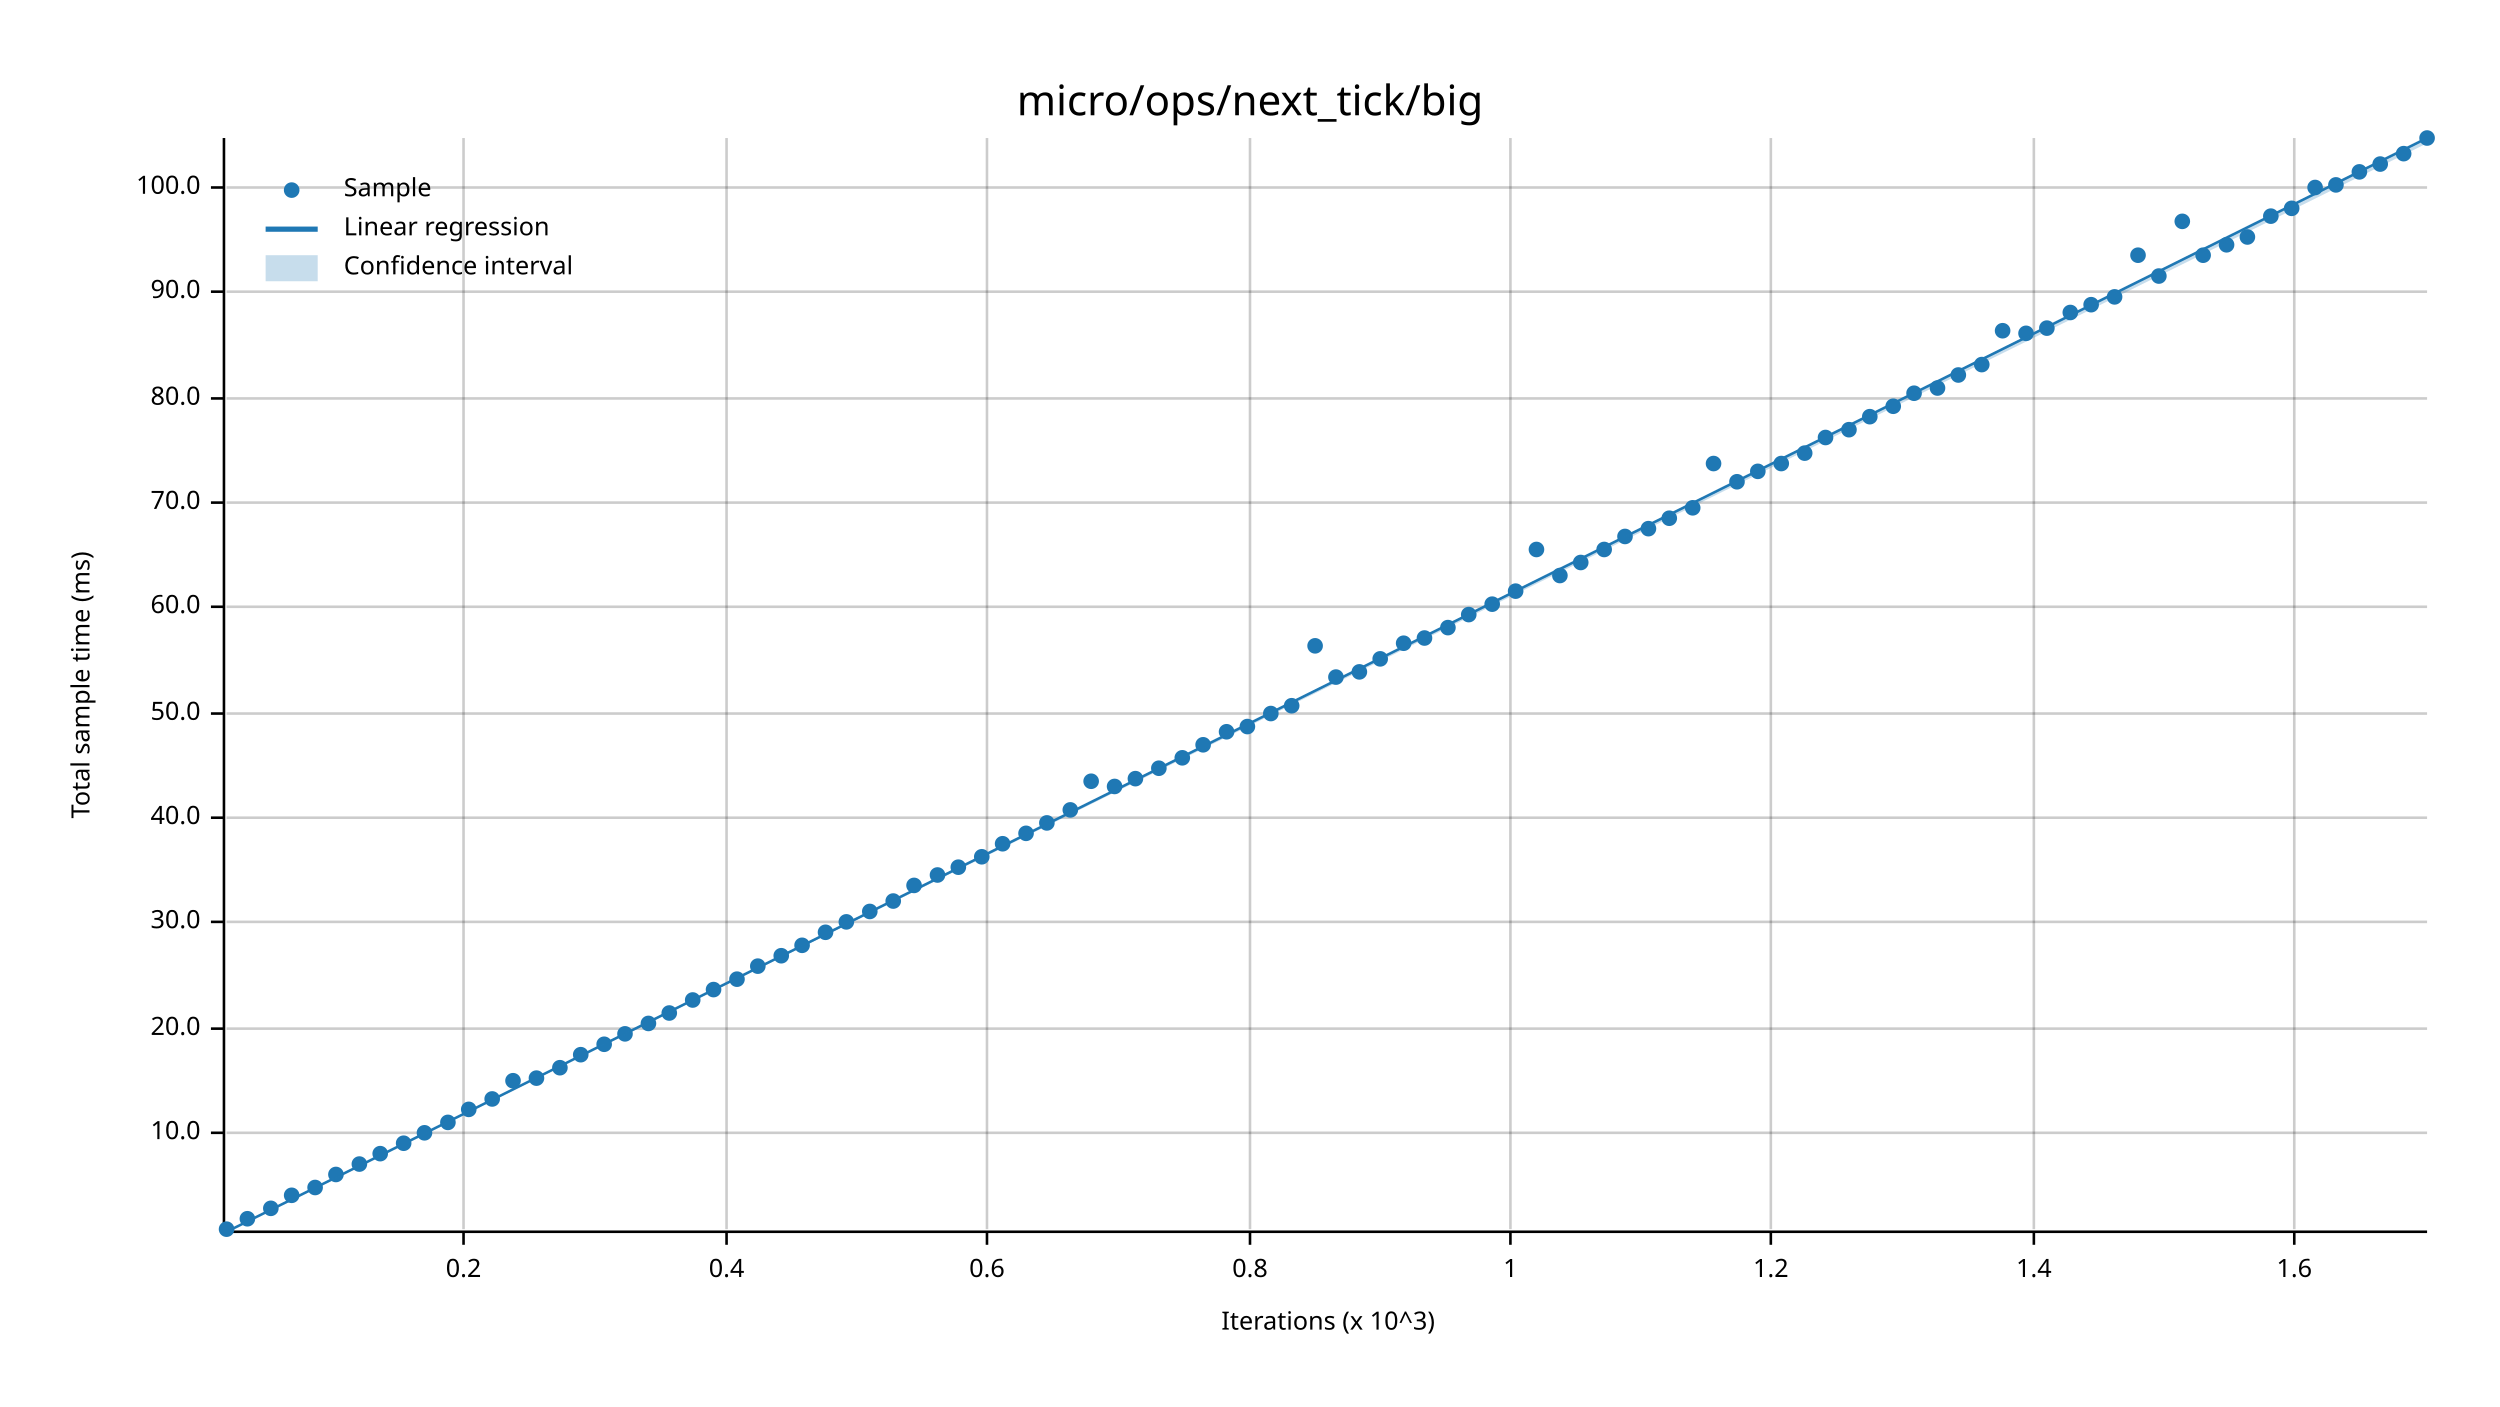
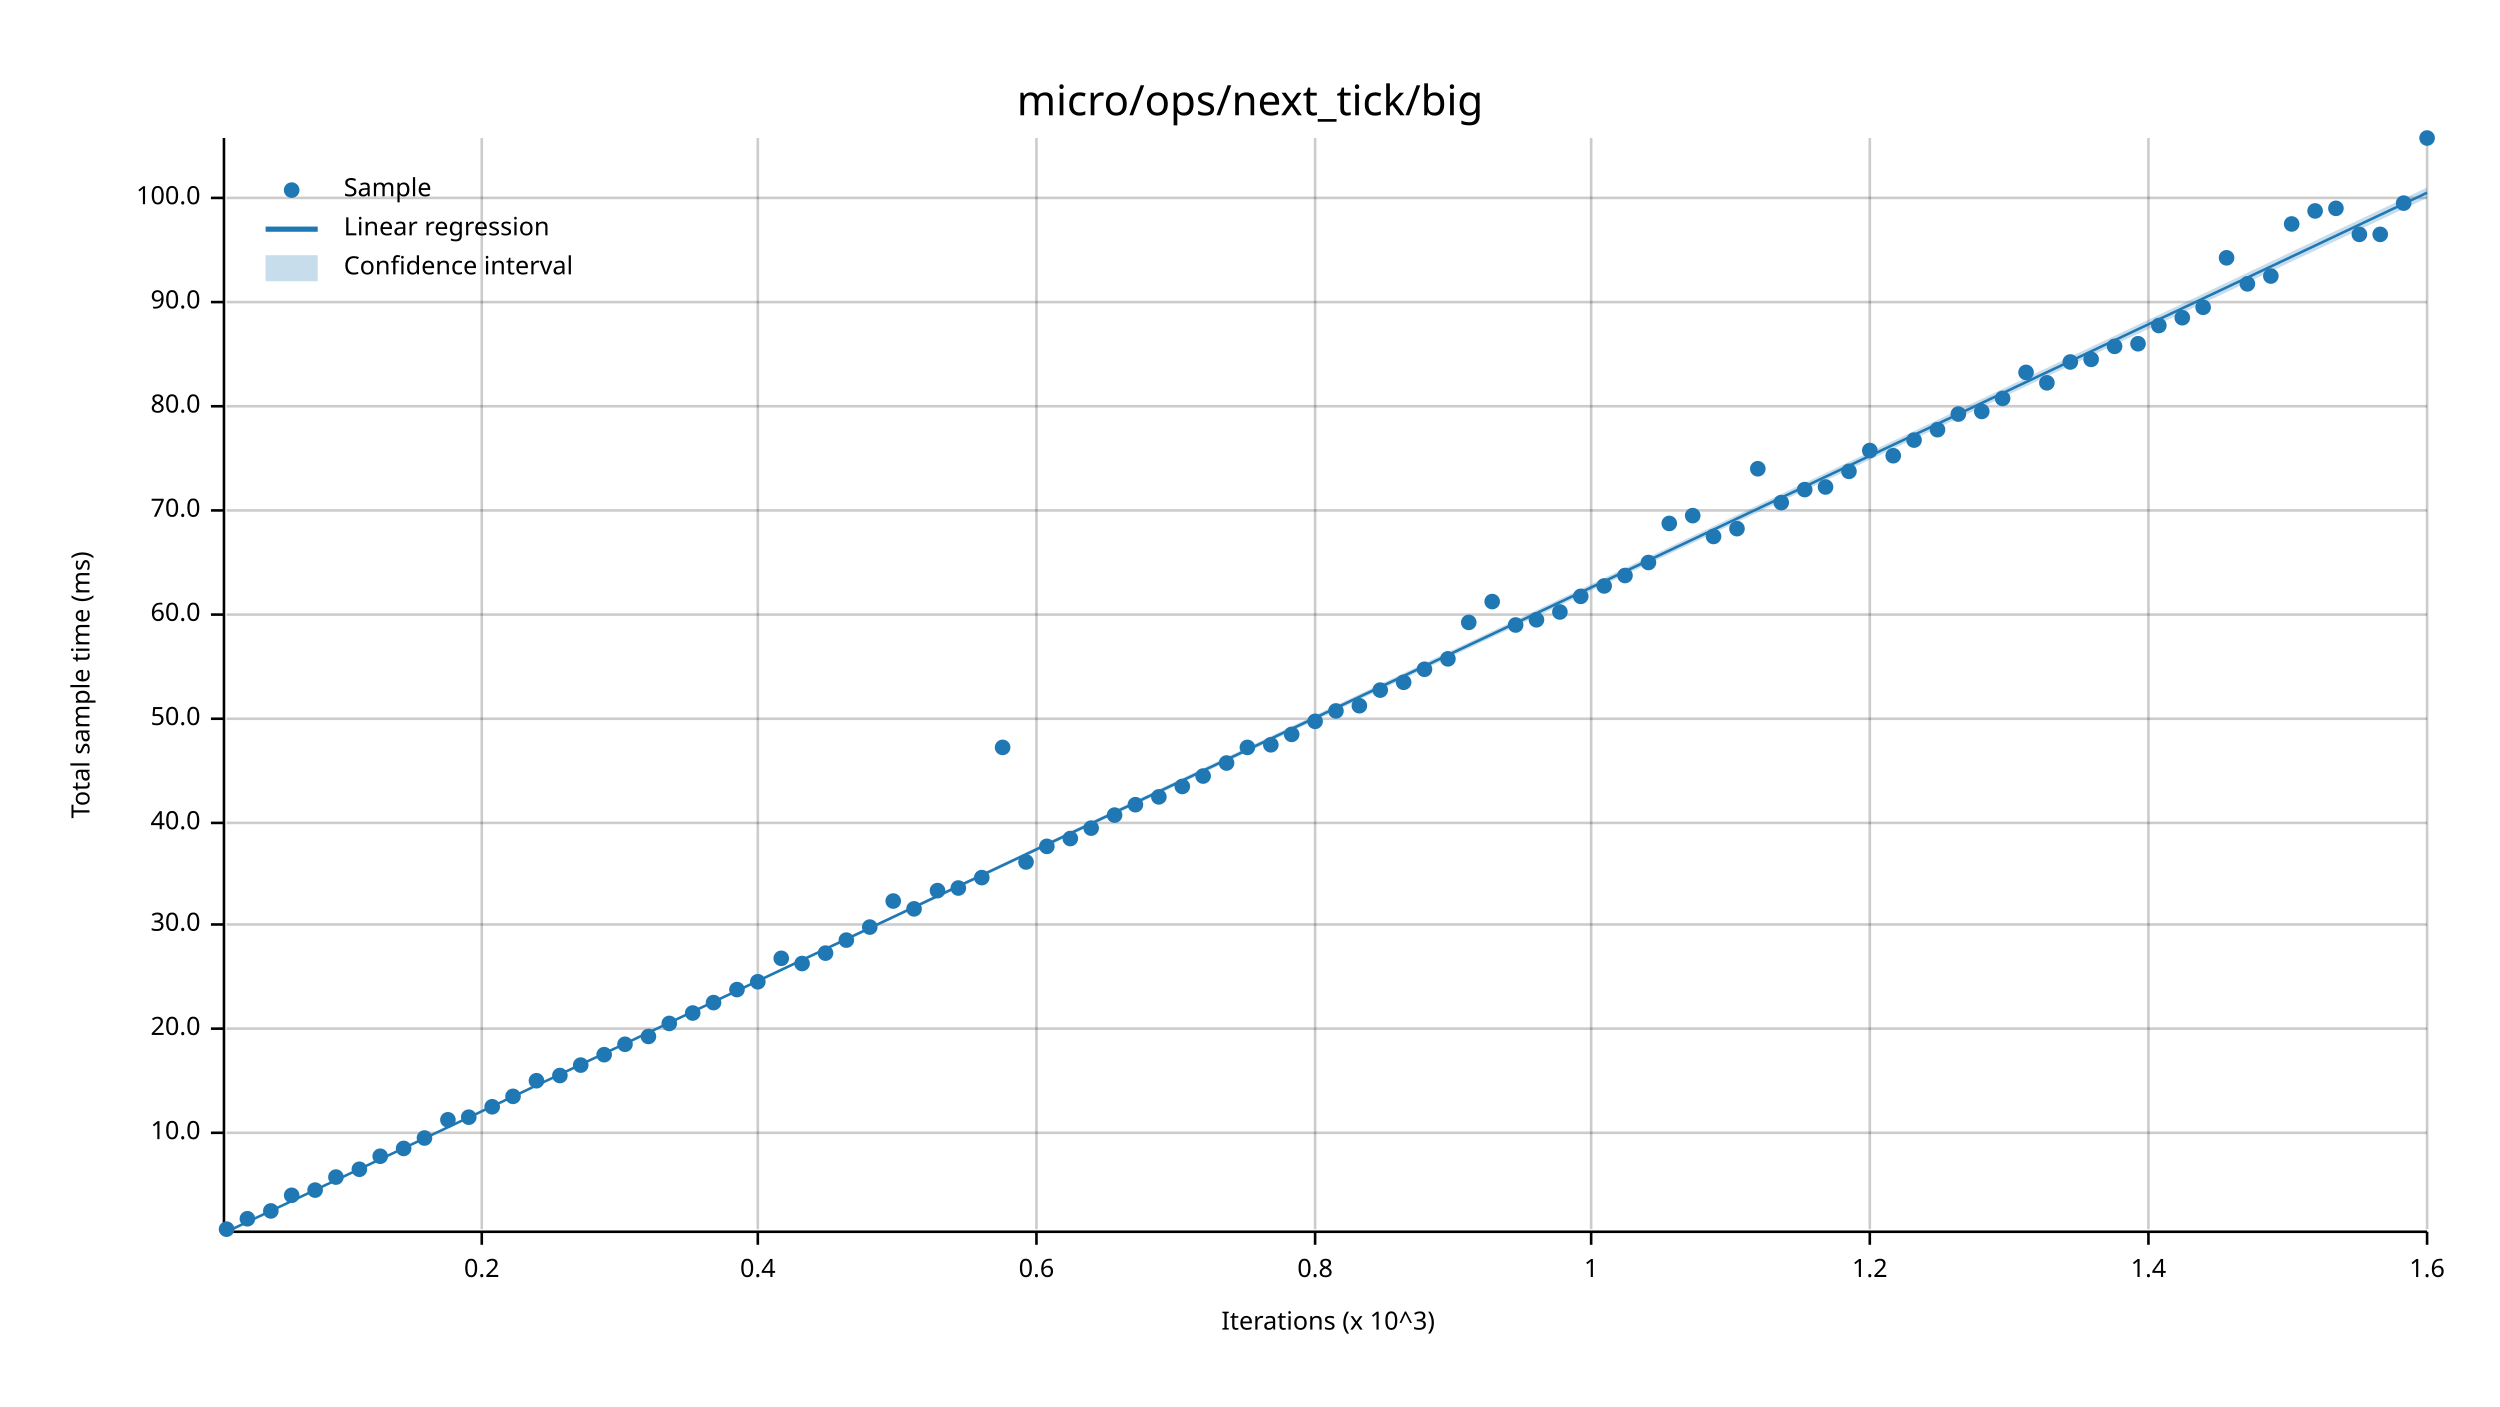
<svg xmlns="http://www.w3.org/2000/svg" width="960" height="540" viewBox="0 0 960 540">
  <text x="480" y="32" dy="0.76em" text-anchor="middle" font-family="sans-serif" font-size="16.129" opacity="1" fill="#000000">
micro/ops/next_tick/big
</text>
  <text x="27" y="263" dy="0.76em" text-anchor="middle" font-family="sans-serif" font-size="9.677" opacity="1" fill="#000000" transform="rotate(270, 27, 263)">
Total sample time (ms)
</text>
  <text x="510" y="513" dy="-0.5ex" text-anchor="middle" font-family="sans-serif" font-size="9.677" opacity="1" fill="#000000">
Iterations (x 10^3)
</text>
-   <line opacity="0.2" stroke="#000000" stroke-width="1" x1="178" y1="472" x2="178" y2="53" />
-   <line opacity="0.2" stroke="#000000" stroke-width="1" x1="279" y1="472" x2="279" y2="53" />
-   <line opacity="0.2" stroke="#000000" stroke-width="1" x1="379" y1="472" x2="379" y2="53" />
-   <line opacity="0.2" stroke="#000000" stroke-width="1" x1="480" y1="472" x2="480" y2="53" />
-   <line opacity="0.2" stroke="#000000" stroke-width="1" x1="580" y1="472" x2="580" y2="53" />
-   <line opacity="0.2" stroke="#000000" stroke-width="1" x1="680" y1="472" x2="680" y2="53" />
-   <line opacity="0.2" stroke="#000000" stroke-width="1" x1="781" y1="472" x2="781" y2="53" />
-   <line opacity="0.2" stroke="#000000" stroke-width="1" x1="881" y1="472" x2="881" y2="53" />
+   <line opacity="0.2" stroke="#000000" stroke-width="1" x1="185" y1="472" x2="185" y2="53" />
+   <line opacity="0.2" stroke="#000000" stroke-width="1" x1="291" y1="472" x2="291" y2="53" />
+   <line opacity="0.2" stroke="#000000" stroke-width="1" x1="398" y1="472" x2="398" y2="53" />
+   <line opacity="0.2" stroke="#000000" stroke-width="1" x1="505" y1="472" x2="505" y2="53" />
+   <line opacity="0.2" stroke="#000000" stroke-width="1" x1="611" y1="472" x2="611" y2="53" />
+   <line opacity="0.2" stroke="#000000" stroke-width="1" x1="718" y1="472" x2="718" y2="53" />
+   <line opacity="0.2" stroke="#000000" stroke-width="1" x1="825" y1="472" x2="825" y2="53" />
+   <line opacity="0.2" stroke="#000000" stroke-width="1" x1="932" y1="472" x2="932" y2="53" />
  <line opacity="0.2" stroke="#000000" stroke-width="1" x1="87" y1="435" x2="932" y2="435" />
  <line opacity="0.2" stroke="#000000" stroke-width="1" x1="87" y1="395" x2="932" y2="395" />
-   <line opacity="0.2" stroke="#000000" stroke-width="1" x1="87" y1="354" x2="932" y2="354" />
-   <line opacity="0.2" stroke="#000000" stroke-width="1" x1="87" y1="314" x2="932" y2="314" />
-   <line opacity="0.2" stroke="#000000" stroke-width="1" x1="87" y1="274" x2="932" y2="274" />
-   <line opacity="0.2" stroke="#000000" stroke-width="1" x1="87" y1="233" x2="932" y2="233" />
-   <line opacity="0.2" stroke="#000000" stroke-width="1" x1="87" y1="193" x2="932" y2="193" />
-   <line opacity="0.2" stroke="#000000" stroke-width="1" x1="87" y1="153" x2="932" y2="153" />
-   <line opacity="0.2" stroke="#000000" stroke-width="1" x1="87" y1="112" x2="932" y2="112" />
-   <line opacity="0.2" stroke="#000000" stroke-width="1" x1="87" y1="72" x2="932" y2="72" />
+   <line opacity="0.2" stroke="#000000" stroke-width="1" x1="87" y1="355" x2="932" y2="355" />
+   <line opacity="0.2" stroke="#000000" stroke-width="1" x1="87" y1="316" x2="932" y2="316" />
+   <line opacity="0.2" stroke="#000000" stroke-width="1" x1="87" y1="276" x2="932" y2="276" />
+   <line opacity="0.2" stroke="#000000" stroke-width="1" x1="87" y1="236" x2="932" y2="236" />
+   <line opacity="0.2" stroke="#000000" stroke-width="1" x1="87" y1="196" x2="932" y2="196" />
+   <line opacity="0.2" stroke="#000000" stroke-width="1" x1="87" y1="156" x2="932" y2="156" />
+   <line opacity="0.2" stroke="#000000" stroke-width="1" x1="87" y1="116" x2="932" y2="116" />
+   <line opacity="0.2" stroke="#000000" stroke-width="1" x1="87" y1="76" x2="932" y2="76" />
  <polyline fill="none" opacity="1" stroke="#000000" stroke-width="1" points="86,53 86,472 " />
  <text x="77" y="435" dy="0.5ex" text-anchor="end" font-family="sans-serif" font-size="9.677" opacity="1" fill="#000000">
10.0
</text>
  <polyline fill="none" opacity="1" stroke="#000000" stroke-width="1" points="81,435 86,435 " />
  <text x="77" y="395" dy="0.5ex" text-anchor="end" font-family="sans-serif" font-size="9.677" opacity="1" fill="#000000">
20.0
</text>
  <polyline fill="none" opacity="1" stroke="#000000" stroke-width="1" points="81,395 86,395 " />
-   <text x="77" y="354" dy="0.5ex" text-anchor="end" font-family="sans-serif" font-size="9.677" opacity="1" fill="#000000">
+   <text x="77" y="355" dy="0.5ex" text-anchor="end" font-family="sans-serif" font-size="9.677" opacity="1" fill="#000000">
30.0
</text>
-   <polyline fill="none" opacity="1" stroke="#000000" stroke-width="1" points="81,354 86,354 " />
-   <text x="77" y="314" dy="0.5ex" text-anchor="end" font-family="sans-serif" font-size="9.677" opacity="1" fill="#000000">
+   <polyline fill="none" opacity="1" stroke="#000000" stroke-width="1" points="81,355 86,355 " />
+   <text x="77" y="316" dy="0.5ex" text-anchor="end" font-family="sans-serif" font-size="9.677" opacity="1" fill="#000000">
40.0
</text>
-   <polyline fill="none" opacity="1" stroke="#000000" stroke-width="1" points="81,314 86,314 " />
-   <text x="77" y="274" dy="0.5ex" text-anchor="end" font-family="sans-serif" font-size="9.677" opacity="1" fill="#000000">
+   <polyline fill="none" opacity="1" stroke="#000000" stroke-width="1" points="81,316 86,316 " />
+   <text x="77" y="276" dy="0.5ex" text-anchor="end" font-family="sans-serif" font-size="9.677" opacity="1" fill="#000000">
50.0
</text>
-   <polyline fill="none" opacity="1" stroke="#000000" stroke-width="1" points="81,274 86,274 " />
-   <text x="77" y="233" dy="0.5ex" text-anchor="end" font-family="sans-serif" font-size="9.677" opacity="1" fill="#000000">
+   <polyline fill="none" opacity="1" stroke="#000000" stroke-width="1" points="81,276 86,276 " />
+   <text x="77" y="236" dy="0.5ex" text-anchor="end" font-family="sans-serif" font-size="9.677" opacity="1" fill="#000000">
60.0
</text>
-   <polyline fill="none" opacity="1" stroke="#000000" stroke-width="1" points="81,233 86,233 " />
-   <text x="77" y="193" dy="0.5ex" text-anchor="end" font-family="sans-serif" font-size="9.677" opacity="1" fill="#000000">
+   <polyline fill="none" opacity="1" stroke="#000000" stroke-width="1" points="81,236 86,236 " />
+   <text x="77" y="196" dy="0.5ex" text-anchor="end" font-family="sans-serif" font-size="9.677" opacity="1" fill="#000000">
70.0
</text>
-   <polyline fill="none" opacity="1" stroke="#000000" stroke-width="1" points="81,193 86,193 " />
-   <text x="77" y="153" dy="0.5ex" text-anchor="end" font-family="sans-serif" font-size="9.677" opacity="1" fill="#000000">
+   <polyline fill="none" opacity="1" stroke="#000000" stroke-width="1" points="81,196 86,196 " />
+   <text x="77" y="156" dy="0.5ex" text-anchor="end" font-family="sans-serif" font-size="9.677" opacity="1" fill="#000000">
80.0
</text>
-   <polyline fill="none" opacity="1" stroke="#000000" stroke-width="1" points="81,153 86,153 " />
-   <text x="77" y="112" dy="0.5ex" text-anchor="end" font-family="sans-serif" font-size="9.677" opacity="1" fill="#000000">
+   <polyline fill="none" opacity="1" stroke="#000000" stroke-width="1" points="81,156 86,156 " />
+   <text x="77" y="116" dy="0.5ex" text-anchor="end" font-family="sans-serif" font-size="9.677" opacity="1" fill="#000000">
90.0
</text>
-   <polyline fill="none" opacity="1" stroke="#000000" stroke-width="1" points="81,112 86,112 " />
-   <text x="77" y="72" dy="0.5ex" text-anchor="end" font-family="sans-serif" font-size="9.677" opacity="1" fill="#000000">
+   <polyline fill="none" opacity="1" stroke="#000000" stroke-width="1" points="81,116 86,116 " />
+   <text x="77" y="76" dy="0.5ex" text-anchor="end" font-family="sans-serif" font-size="9.677" opacity="1" fill="#000000">
100.0
</text>
-   <polyline fill="none" opacity="1" stroke="#000000" stroke-width="1" points="81,72 86,72 " />
+   <polyline fill="none" opacity="1" stroke="#000000" stroke-width="1" points="81,76 86,76 " />
  <polyline fill="none" opacity="1" stroke="#000000" stroke-width="1" points="87,473 932,473 " />
-   <text x="178" y="483" dy="0.76em" text-anchor="middle" font-family="sans-serif" font-size="9.677" opacity="1" fill="#000000">
+   <text x="185" y="483" dy="0.76em" text-anchor="middle" font-family="sans-serif" font-size="9.677" opacity="1" fill="#000000">
0.2
</text>
-   <polyline fill="none" opacity="1" stroke="#000000" stroke-width="1" points="178,473 178,478 " />
-   <text x="279" y="483" dy="0.76em" text-anchor="middle" font-family="sans-serif" font-size="9.677" opacity="1" fill="#000000">
+   <polyline fill="none" opacity="1" stroke="#000000" stroke-width="1" points="185,473 185,478 " />
+   <text x="291" y="483" dy="0.76em" text-anchor="middle" font-family="sans-serif" font-size="9.677" opacity="1" fill="#000000">
0.4
</text>
-   <polyline fill="none" opacity="1" stroke="#000000" stroke-width="1" points="279,473 279,478 " />
-   <text x="379" y="483" dy="0.76em" text-anchor="middle" font-family="sans-serif" font-size="9.677" opacity="1" fill="#000000">
+   <polyline fill="none" opacity="1" stroke="#000000" stroke-width="1" points="291,473 291,478 " />
+   <text x="398" y="483" dy="0.76em" text-anchor="middle" font-family="sans-serif" font-size="9.677" opacity="1" fill="#000000">
0.6
</text>
-   <polyline fill="none" opacity="1" stroke="#000000" stroke-width="1" points="379,473 379,478 " />
-   <text x="480" y="483" dy="0.76em" text-anchor="middle" font-family="sans-serif" font-size="9.677" opacity="1" fill="#000000">
+   <polyline fill="none" opacity="1" stroke="#000000" stroke-width="1" points="398,473 398,478 " />
+   <text x="505" y="483" dy="0.76em" text-anchor="middle" font-family="sans-serif" font-size="9.677" opacity="1" fill="#000000">
0.8
</text>
-   <polyline fill="none" opacity="1" stroke="#000000" stroke-width="1" points="480,473 480,478 " />
-   <text x="580" y="483" dy="0.76em" text-anchor="middle" font-family="sans-serif" font-size="9.677" opacity="1" fill="#000000">
+   <polyline fill="none" opacity="1" stroke="#000000" stroke-width="1" points="505,473 505,478 " />
+   <text x="611" y="483" dy="0.76em" text-anchor="middle" font-family="sans-serif" font-size="9.677" opacity="1" fill="#000000">
1
</text>
-   <polyline fill="none" opacity="1" stroke="#000000" stroke-width="1" points="580,473 580,478 " />
-   <text x="680" y="483" dy="0.76em" text-anchor="middle" font-family="sans-serif" font-size="9.677" opacity="1" fill="#000000">
+   <polyline fill="none" opacity="1" stroke="#000000" stroke-width="1" points="611,473 611,478 " />
+   <text x="718" y="483" dy="0.76em" text-anchor="middle" font-family="sans-serif" font-size="9.677" opacity="1" fill="#000000">
1.2
</text>
-   <polyline fill="none" opacity="1" stroke="#000000" stroke-width="1" points="680,473 680,478 " />
-   <text x="781" y="483" dy="0.76em" text-anchor="middle" font-family="sans-serif" font-size="9.677" opacity="1" fill="#000000">
+   <polyline fill="none" opacity="1" stroke="#000000" stroke-width="1" points="718,473 718,478 " />
+   <text x="825" y="483" dy="0.76em" text-anchor="middle" font-family="sans-serif" font-size="9.677" opacity="1" fill="#000000">
1.4
</text>
-   <polyline fill="none" opacity="1" stroke="#000000" stroke-width="1" points="781,473 781,478 " />
-   <text x="881" y="483" dy="0.76em" text-anchor="middle" font-family="sans-serif" font-size="9.677" opacity="1" fill="#000000">
+   <polyline fill="none" opacity="1" stroke="#000000" stroke-width="1" points="825,473 825,478 " />
+   <text x="932" y="483" dy="0.76em" text-anchor="middle" font-family="sans-serif" font-size="9.677" opacity="1" fill="#000000">
1.6
</text>
-   <polyline fill="none" opacity="1" stroke="#000000" stroke-width="1" points="881,473 881,478 " />
+   <polyline fill="none" opacity="1" stroke="#000000" stroke-width="1" points="932,473 932,478 " />
  <circle cx="87" cy="472" r="3" opacity="1" fill="#1F78B4" stroke="none" stroke-width="1" />
  <circle cx="95" cy="468" r="3" opacity="1" fill="#1F78B4" stroke="none" stroke-width="1" />
-   <circle cx="104" cy="464" r="3" opacity="1" fill="#1F78B4" stroke="none" stroke-width="1" />
+   <circle cx="104" cy="465" r="3" opacity="1" fill="#1F78B4" stroke="none" stroke-width="1" />
  <circle cx="112" cy="459" r="3" opacity="1" fill="#1F78B4" stroke="none" stroke-width="1" />
-   <circle cx="121" cy="456" r="3" opacity="1" fill="#1F78B4" stroke="none" stroke-width="1" />
-   <circle cx="129" cy="451" r="3" opacity="1" fill="#1F78B4" stroke="none" stroke-width="1" />
-   <circle cx="138" cy="447" r="3" opacity="1" fill="#1F78B4" stroke="none" stroke-width="1" />
-   <circle cx="146" cy="443" r="3" opacity="1" fill="#1F78B4" stroke="none" stroke-width="1" />
-   <circle cx="155" cy="439" r="3" opacity="1" fill="#1F78B4" stroke="none" stroke-width="1" />
-   <circle cx="163" cy="435" r="3" opacity="1" fill="#1F78B4" stroke="none" stroke-width="1" />
-   <circle cx="172" cy="431" r="3" opacity="1" fill="#1F78B4" stroke="none" stroke-width="1" />
-   <circle cx="180" cy="426" r="3" opacity="1" fill="#1F78B4" stroke="none" stroke-width="1" />
-   <circle cx="189" cy="422" r="3" opacity="1" fill="#1F78B4" stroke="none" stroke-width="1" />
-   <circle cx="197" cy="415" r="3" opacity="1" fill="#1F78B4" stroke="none" stroke-width="1" />
-   <circle cx="206" cy="414" r="3" opacity="1" fill="#1F78B4" stroke="none" stroke-width="1" />
-   <circle cx="215" cy="410" r="3" opacity="1" fill="#1F78B4" stroke="none" stroke-width="1" />
-   <circle cx="223" cy="405" r="3" opacity="1" fill="#1F78B4" stroke="none" stroke-width="1" />
-   <circle cx="232" cy="401" r="3" opacity="1" fill="#1F78B4" stroke="none" stroke-width="1" />
-   <circle cx="240" cy="397" r="3" opacity="1" fill="#1F78B4" stroke="none" stroke-width="1" />
-   <circle cx="249" cy="393" r="3" opacity="1" fill="#1F78B4" stroke="none" stroke-width="1" />
-   <circle cx="257" cy="389" r="3" opacity="1" fill="#1F78B4" stroke="none" stroke-width="1" />
-   <circle cx="266" cy="384" r="3" opacity="1" fill="#1F78B4" stroke="none" stroke-width="1" />
-   <circle cx="274" cy="380" r="3" opacity="1" fill="#1F78B4" stroke="none" stroke-width="1" />
-   <circle cx="283" cy="376" r="3" opacity="1" fill="#1F78B4" stroke="none" stroke-width="1" />
-   <circle cx="291" cy="371" r="3" opacity="1" fill="#1F78B4" stroke="none" stroke-width="1" />
-   <circle cx="300" cy="367" r="3" opacity="1" fill="#1F78B4" stroke="none" stroke-width="1" />
-   <circle cx="308" cy="363" r="3" opacity="1" fill="#1F78B4" stroke="none" stroke-width="1" />
-   <circle cx="317" cy="358" r="3" opacity="1" fill="#1F78B4" stroke="none" stroke-width="1" />
-   <circle cx="325" cy="354" r="3" opacity="1" fill="#1F78B4" stroke="none" stroke-width="1" />
-   <circle cx="334" cy="350" r="3" opacity="1" fill="#1F78B4" stroke="none" stroke-width="1" />
+   <circle cx="121" cy="457" r="3" opacity="1" fill="#1F78B4" stroke="none" stroke-width="1" />
+   <circle cx="129" cy="452" r="3" opacity="1" fill="#1F78B4" stroke="none" stroke-width="1" />
+   <circle cx="138" cy="449" r="3" opacity="1" fill="#1F78B4" stroke="none" stroke-width="1" />
+   <circle cx="146" cy="444" r="3" opacity="1" fill="#1F78B4" stroke="none" stroke-width="1" />
+   <circle cx="155" cy="441" r="3" opacity="1" fill="#1F78B4" stroke="none" stroke-width="1" />
+   <circle cx="163" cy="437" r="3" opacity="1" fill="#1F78B4" stroke="none" stroke-width="1" />
+   <circle cx="172" cy="430" r="3" opacity="1" fill="#1F78B4" stroke="none" stroke-width="1" />
+   <circle cx="180" cy="429" r="3" opacity="1" fill="#1F78B4" stroke="none" stroke-width="1" />
+   <circle cx="189" cy="425" r="3" opacity="1" fill="#1F78B4" stroke="none" stroke-width="1" />
+   <circle cx="197" cy="421" r="3" opacity="1" fill="#1F78B4" stroke="none" stroke-width="1" />
+   <circle cx="206" cy="415" r="3" opacity="1" fill="#1F78B4" stroke="none" stroke-width="1" />
+   <circle cx="215" cy="413" r="3" opacity="1" fill="#1F78B4" stroke="none" stroke-width="1" />
+   <circle cx="223" cy="409" r="3" opacity="1" fill="#1F78B4" stroke="none" stroke-width="1" />
+   <circle cx="232" cy="405" r="3" opacity="1" fill="#1F78B4" stroke="none" stroke-width="1" />
+   <circle cx="240" cy="401" r="3" opacity="1" fill="#1F78B4" stroke="none" stroke-width="1" />
+   <circle cx="249" cy="398" r="3" opacity="1" fill="#1F78B4" stroke="none" stroke-width="1" />
+   <circle cx="257" cy="393" r="3" opacity="1" fill="#1F78B4" stroke="none" stroke-width="1" />
+   <circle cx="266" cy="389" r="3" opacity="1" fill="#1F78B4" stroke="none" stroke-width="1" />
+   <circle cx="274" cy="385" r="3" opacity="1" fill="#1F78B4" stroke="none" stroke-width="1" />
+   <circle cx="283" cy="380" r="3" opacity="1" fill="#1F78B4" stroke="none" stroke-width="1" />
+   <circle cx="291" cy="377" r="3" opacity="1" fill="#1F78B4" stroke="none" stroke-width="1" />
+   <circle cx="300" cy="368" r="3" opacity="1" fill="#1F78B4" stroke="none" stroke-width="1" />
+   <circle cx="308" cy="370" r="3" opacity="1" fill="#1F78B4" stroke="none" stroke-width="1" />
+   <circle cx="317" cy="366" r="3" opacity="1" fill="#1F78B4" stroke="none" stroke-width="1" />
+   <circle cx="325" cy="361" r="3" opacity="1" fill="#1F78B4" stroke="none" stroke-width="1" />
+   <circle cx="334" cy="356" r="3" opacity="1" fill="#1F78B4" stroke="none" stroke-width="1" />
  <circle cx="343" cy="346" r="3" opacity="1" fill="#1F78B4" stroke="none" stroke-width="1" />
-   <circle cx="351" cy="340" r="3" opacity="1" fill="#1F78B4" stroke="none" stroke-width="1" />
-   <circle cx="360" cy="336" r="3" opacity="1" fill="#1F78B4" stroke="none" stroke-width="1" />
-   <circle cx="368" cy="333" r="3" opacity="1" fill="#1F78B4" stroke="none" stroke-width="1" />
-   <circle cx="377" cy="329" r="3" opacity="1" fill="#1F78B4" stroke="none" stroke-width="1" />
-   <circle cx="385" cy="324" r="3" opacity="1" fill="#1F78B4" stroke="none" stroke-width="1" />
-   <circle cx="394" cy="320" r="3" opacity="1" fill="#1F78B4" stroke="none" stroke-width="1" />
-   <circle cx="402" cy="316" r="3" opacity="1" fill="#1F78B4" stroke="none" stroke-width="1" />
-   <circle cx="411" cy="311" r="3" opacity="1" fill="#1F78B4" stroke="none" stroke-width="1" />
-   <circle cx="419" cy="300" r="3" opacity="1" fill="#1F78B4" stroke="none" stroke-width="1" />
-   <circle cx="428" cy="302" r="3" opacity="1" fill="#1F78B4" stroke="none" stroke-width="1" />
-   <circle cx="436" cy="299" r="3" opacity="1" fill="#1F78B4" stroke="none" stroke-width="1" />
-   <circle cx="445" cy="295" r="3" opacity="1" fill="#1F78B4" stroke="none" stroke-width="1" />
-   <circle cx="454" cy="291" r="3" opacity="1" fill="#1F78B4" stroke="none" stroke-width="1" />
-   <circle cx="462" cy="286" r="3" opacity="1" fill="#1F78B4" stroke="none" stroke-width="1" />
-   <circle cx="471" cy="281" r="3" opacity="1" fill="#1F78B4" stroke="none" stroke-width="1" />
-   <circle cx="479" cy="279" r="3" opacity="1" fill="#1F78B4" stroke="none" stroke-width="1" />
-   <circle cx="488" cy="274" r="3" opacity="1" fill="#1F78B4" stroke="none" stroke-width="1" />
-   <circle cx="496" cy="271" r="3" opacity="1" fill="#1F78B4" stroke="none" stroke-width="1" />
-   <circle cx="505" cy="248" r="3" opacity="1" fill="#1F78B4" stroke="none" stroke-width="1" />
-   <circle cx="513" cy="260" r="3" opacity="1" fill="#1F78B4" stroke="none" stroke-width="1" />
-   <circle cx="522" cy="258" r="3" opacity="1" fill="#1F78B4" stroke="none" stroke-width="1" />
-   <circle cx="530" cy="253" r="3" opacity="1" fill="#1F78B4" stroke="none" stroke-width="1" />
-   <circle cx="539" cy="247" r="3" opacity="1" fill="#1F78B4" stroke="none" stroke-width="1" />
-   <circle cx="547" cy="245" r="3" opacity="1" fill="#1F78B4" stroke="none" stroke-width="1" />
-   <circle cx="556" cy="241" r="3" opacity="1" fill="#1F78B4" stroke="none" stroke-width="1" />
-   <circle cx="564" cy="236" r="3" opacity="1" fill="#1F78B4" stroke="none" stroke-width="1" />
-   <circle cx="573" cy="232" r="3" opacity="1" fill="#1F78B4" stroke="none" stroke-width="1" />
-   <circle cx="582" cy="227" r="3" opacity="1" fill="#1F78B4" stroke="none" stroke-width="1" />
-   <circle cx="590" cy="211" r="3" opacity="1" fill="#1F78B4" stroke="none" stroke-width="1" />
-   <circle cx="599" cy="221" r="3" opacity="1" fill="#1F78B4" stroke="none" stroke-width="1" />
-   <circle cx="607" cy="216" r="3" opacity="1" fill="#1F78B4" stroke="none" stroke-width="1" />
-   <circle cx="616" cy="211" r="3" opacity="1" fill="#1F78B4" stroke="none" stroke-width="1" />
-   <circle cx="624" cy="206" r="3" opacity="1" fill="#1F78B4" stroke="none" stroke-width="1" />
-   <circle cx="633" cy="203" r="3" opacity="1" fill="#1F78B4" stroke="none" stroke-width="1" />
-   <circle cx="641" cy="199" r="3" opacity="1" fill="#1F78B4" stroke="none" stroke-width="1" />
-   <circle cx="650" cy="195" r="3" opacity="1" fill="#1F78B4" stroke="none" stroke-width="1" />
-   <circle cx="658" cy="178" r="3" opacity="1" fill="#1F78B4" stroke="none" stroke-width="1" />
-   <circle cx="667" cy="185" r="3" opacity="1" fill="#1F78B4" stroke="none" stroke-width="1" />
-   <circle cx="675" cy="181" r="3" opacity="1" fill="#1F78B4" stroke="none" stroke-width="1" />
-   <circle cx="684" cy="178" r="3" opacity="1" fill="#1F78B4" stroke="none" stroke-width="1" />
-   <circle cx="693" cy="174" r="3" opacity="1" fill="#1F78B4" stroke="none" stroke-width="1" />
-   <circle cx="701" cy="168" r="3" opacity="1" fill="#1F78B4" stroke="none" stroke-width="1" />
-   <circle cx="710" cy="165" r="3" opacity="1" fill="#1F78B4" stroke="none" stroke-width="1" />
-   <circle cx="718" cy="160" r="3" opacity="1" fill="#1F78B4" stroke="none" stroke-width="1" />
-   <circle cx="727" cy="156" r="3" opacity="1" fill="#1F78B4" stroke="none" stroke-width="1" />
-   <circle cx="735" cy="151" r="3" opacity="1" fill="#1F78B4" stroke="none" stroke-width="1" />
-   <circle cx="744" cy="149" r="3" opacity="1" fill="#1F78B4" stroke="none" stroke-width="1" />
-   <circle cx="752" cy="144" r="3" opacity="1" fill="#1F78B4" stroke="none" stroke-width="1" />
-   <circle cx="761" cy="140" r="3" opacity="1" fill="#1F78B4" stroke="none" stroke-width="1" />
-   <circle cx="769" cy="127" r="3" opacity="1" fill="#1F78B4" stroke="none" stroke-width="1" />
-   <circle cx="778" cy="128" r="3" opacity="1" fill="#1F78B4" stroke="none" stroke-width="1" />
-   <circle cx="786" cy="126" r="3" opacity="1" fill="#1F78B4" stroke="none" stroke-width="1" />
-   <circle cx="795" cy="120" r="3" opacity="1" fill="#1F78B4" stroke="none" stroke-width="1" />
-   <circle cx="803" cy="117" r="3" opacity="1" fill="#1F78B4" stroke="none" stroke-width="1" />
-   <circle cx="812" cy="114" r="3" opacity="1" fill="#1F78B4" stroke="none" stroke-width="1" />
-   <circle cx="821" cy="98" r="3" opacity="1" fill="#1F78B4" stroke="none" stroke-width="1" />
-   <circle cx="829" cy="106" r="3" opacity="1" fill="#1F78B4" stroke="none" stroke-width="1" />
-   <circle cx="838" cy="85" r="3" opacity="1" fill="#1F78B4" stroke="none" stroke-width="1" />
-   <circle cx="846" cy="98" r="3" opacity="1" fill="#1F78B4" stroke="none" stroke-width="1" />
-   <circle cx="855" cy="94" r="3" opacity="1" fill="#1F78B4" stroke="none" stroke-width="1" />
-   <circle cx="863" cy="91" r="3" opacity="1" fill="#1F78B4" stroke="none" stroke-width="1" />
-   <circle cx="872" cy="83" r="3" opacity="1" fill="#1F78B4" stroke="none" stroke-width="1" />
-   <circle cx="880" cy="80" r="3" opacity="1" fill="#1F78B4" stroke="none" stroke-width="1" />
-   <circle cx="889" cy="72" r="3" opacity="1" fill="#1F78B4" stroke="none" stroke-width="1" />
-   <circle cx="897" cy="71" r="3" opacity="1" fill="#1F78B4" stroke="none" stroke-width="1" />
-   <circle cx="906" cy="66" r="3" opacity="1" fill="#1F78B4" stroke="none" stroke-width="1" />
-   <circle cx="914" cy="63" r="3" opacity="1" fill="#1F78B4" stroke="none" stroke-width="1" />
-   <circle cx="923" cy="59" r="3" opacity="1" fill="#1F78B4" stroke="none" stroke-width="1" />
+   <circle cx="351" cy="349" r="3" opacity="1" fill="#1F78B4" stroke="none" stroke-width="1" />
+   <circle cx="360" cy="342" r="3" opacity="1" fill="#1F78B4" stroke="none" stroke-width="1" />
+   <circle cx="368" cy="341" r="3" opacity="1" fill="#1F78B4" stroke="none" stroke-width="1" />
+   <circle cx="377" cy="337" r="3" opacity="1" fill="#1F78B4" stroke="none" stroke-width="1" />
+   <circle cx="385" cy="287" r="3" opacity="1" fill="#1F78B4" stroke="none" stroke-width="1" />
+   <circle cx="394" cy="331" r="3" opacity="1" fill="#1F78B4" stroke="none" stroke-width="1" />
+   <circle cx="402" cy="325" r="3" opacity="1" fill="#1F78B4" stroke="none" stroke-width="1" />
+   <circle cx="411" cy="322" r="3" opacity="1" fill="#1F78B4" stroke="none" stroke-width="1" />
+   <circle cx="419" cy="318" r="3" opacity="1" fill="#1F78B4" stroke="none" stroke-width="1" />
+   <circle cx="428" cy="313" r="3" opacity="1" fill="#1F78B4" stroke="none" stroke-width="1" />
+   <circle cx="436" cy="309" r="3" opacity="1" fill="#1F78B4" stroke="none" stroke-width="1" />
+   <circle cx="445" cy="306" r="3" opacity="1" fill="#1F78B4" stroke="none" stroke-width="1" />
+   <circle cx="454" cy="302" r="3" opacity="1" fill="#1F78B4" stroke="none" stroke-width="1" />
+   <circle cx="462" cy="298" r="3" opacity="1" fill="#1F78B4" stroke="none" stroke-width="1" />
+   <circle cx="471" cy="293" r="3" opacity="1" fill="#1F78B4" stroke="none" stroke-width="1" />
+   <circle cx="479" cy="287" r="3" opacity="1" fill="#1F78B4" stroke="none" stroke-width="1" />
+   <circle cx="488" cy="286" r="3" opacity="1" fill="#1F78B4" stroke="none" stroke-width="1" />
+   <circle cx="496" cy="282" r="3" opacity="1" fill="#1F78B4" stroke="none" stroke-width="1" />
+   <circle cx="505" cy="277" r="3" opacity="1" fill="#1F78B4" stroke="none" stroke-width="1" />
+   <circle cx="513" cy="273" r="3" opacity="1" fill="#1F78B4" stroke="none" stroke-width="1" />
+   <circle cx="522" cy="271" r="3" opacity="1" fill="#1F78B4" stroke="none" stroke-width="1" />
+   <circle cx="530" cy="265" r="3" opacity="1" fill="#1F78B4" stroke="none" stroke-width="1" />
+   <circle cx="539" cy="262" r="3" opacity="1" fill="#1F78B4" stroke="none" stroke-width="1" />
+   <circle cx="547" cy="257" r="3" opacity="1" fill="#1F78B4" stroke="none" stroke-width="1" />
+   <circle cx="556" cy="253" r="3" opacity="1" fill="#1F78B4" stroke="none" stroke-width="1" />
+   <circle cx="564" cy="239" r="3" opacity="1" fill="#1F78B4" stroke="none" stroke-width="1" />
+   <circle cx="573" cy="231" r="3" opacity="1" fill="#1F78B4" stroke="none" stroke-width="1" />
+   <circle cx="582" cy="240" r="3" opacity="1" fill="#1F78B4" stroke="none" stroke-width="1" />
+   <circle cx="590" cy="238" r="3" opacity="1" fill="#1F78B4" stroke="none" stroke-width="1" />
+   <circle cx="599" cy="235" r="3" opacity="1" fill="#1F78B4" stroke="none" stroke-width="1" />
+   <circle cx="607" cy="229" r="3" opacity="1" fill="#1F78B4" stroke="none" stroke-width="1" />
+   <circle cx="616" cy="225" r="3" opacity="1" fill="#1F78B4" stroke="none" stroke-width="1" />
+   <circle cx="624" cy="221" r="3" opacity="1" fill="#1F78B4" stroke="none" stroke-width="1" />
+   <circle cx="633" cy="216" r="3" opacity="1" fill="#1F78B4" stroke="none" stroke-width="1" />
+   <circle cx="641" cy="201" r="3" opacity="1" fill="#1F78B4" stroke="none" stroke-width="1" />
+   <circle cx="650" cy="198" r="3" opacity="1" fill="#1F78B4" stroke="none" stroke-width="1" />
+   <circle cx="658" cy="206" r="3" opacity="1" fill="#1F78B4" stroke="none" stroke-width="1" />
+   <circle cx="667" cy="203" r="3" opacity="1" fill="#1F78B4" stroke="none" stroke-width="1" />
+   <circle cx="675" cy="180" r="3" opacity="1" fill="#1F78B4" stroke="none" stroke-width="1" />
+   <circle cx="684" cy="193" r="3" opacity="1" fill="#1F78B4" stroke="none" stroke-width="1" />
+   <circle cx="693" cy="188" r="3" opacity="1" fill="#1F78B4" stroke="none" stroke-width="1" />
+   <circle cx="701" cy="187" r="3" opacity="1" fill="#1F78B4" stroke="none" stroke-width="1" />
+   <circle cx="710" cy="181" r="3" opacity="1" fill="#1F78B4" stroke="none" stroke-width="1" />
+   <circle cx="718" cy="173" r="3" opacity="1" fill="#1F78B4" stroke="none" stroke-width="1" />
+   <circle cx="727" cy="175" r="3" opacity="1" fill="#1F78B4" stroke="none" stroke-width="1" />
+   <circle cx="735" cy="169" r="3" opacity="1" fill="#1F78B4" stroke="none" stroke-width="1" />
+   <circle cx="744" cy="165" r="3" opacity="1" fill="#1F78B4" stroke="none" stroke-width="1" />
+   <circle cx="752" cy="159" r="3" opacity="1" fill="#1F78B4" stroke="none" stroke-width="1" />
+   <circle cx="761" cy="158" r="3" opacity="1" fill="#1F78B4" stroke="none" stroke-width="1" />
+   <circle cx="769" cy="153" r="3" opacity="1" fill="#1F78B4" stroke="none" stroke-width="1" />
+   <circle cx="778" cy="143" r="3" opacity="1" fill="#1F78B4" stroke="none" stroke-width="1" />
+   <circle cx="786" cy="147" r="3" opacity="1" fill="#1F78B4" stroke="none" stroke-width="1" />
+   <circle cx="795" cy="139" r="3" opacity="1" fill="#1F78B4" stroke="none" stroke-width="1" />
+   <circle cx="803" cy="138" r="3" opacity="1" fill="#1F78B4" stroke="none" stroke-width="1" />
+   <circle cx="812" cy="133" r="3" opacity="1" fill="#1F78B4" stroke="none" stroke-width="1" />
+   <circle cx="821" cy="132" r="3" opacity="1" fill="#1F78B4" stroke="none" stroke-width="1" />
+   <circle cx="829" cy="125" r="3" opacity="1" fill="#1F78B4" stroke="none" stroke-width="1" />
+   <circle cx="838" cy="122" r="3" opacity="1" fill="#1F78B4" stroke="none" stroke-width="1" />
+   <circle cx="846" cy="118" r="3" opacity="1" fill="#1F78B4" stroke="none" stroke-width="1" />
+   <circle cx="855" cy="99" r="3" opacity="1" fill="#1F78B4" stroke="none" stroke-width="1" />
+   <circle cx="863" cy="109" r="3" opacity="1" fill="#1F78B4" stroke="none" stroke-width="1" />
+   <circle cx="872" cy="106" r="3" opacity="1" fill="#1F78B4" stroke="none" stroke-width="1" />
+   <circle cx="880" cy="86" r="3" opacity="1" fill="#1F78B4" stroke="none" stroke-width="1" />
+   <circle cx="889" cy="81" r="3" opacity="1" fill="#1F78B4" stroke="none" stroke-width="1" />
+   <circle cx="897" cy="80" r="3" opacity="1" fill="#1F78B4" stroke="none" stroke-width="1" />
+   <circle cx="906" cy="90" r="3" opacity="1" fill="#1F78B4" stroke="none" stroke-width="1" />
+   <circle cx="914" cy="90" r="3" opacity="1" fill="#1F78B4" stroke="none" stroke-width="1" />
+   <circle cx="923" cy="78" r="3" opacity="1" fill="#1F78B4" stroke="none" stroke-width="1" />
  <circle cx="932" cy="53" r="3" opacity="1" fill="#1F78B4" stroke="none" stroke-width="1" />
-   <polyline fill="none" opacity="1" stroke="#1F78B4" stroke-width="1" points="87,473 932,53 " />
-   <polygon opacity="0.25" fill="#1F78B4" points="87,473 932,55 932,53 " />
+   <polyline fill="none" opacity="1" stroke="#1F78B4" stroke-width="1" points="87,473 932,74 " />
+   <polygon opacity="0.25" fill="#1F78B4" points="87,473 932,76 932,72 " />
  <text x="132" y="68" dy="0.76em" text-anchor="start" font-family="sans-serif" font-size="9.677" opacity="1" fill="#000000">
Sample
</text>
  <text x="132" y="83" dy="0.76em" text-anchor="start" font-family="sans-serif" font-size="9.677" opacity="1" fill="#000000">
Linear regression
</text>
  <text x="132" y="98" dy="0.76em" text-anchor="start" font-family="sans-serif" font-size="9.677" opacity="1" fill="#000000">
Confidence interval
</text>
  <circle cx="112" cy="73" r="3" opacity="1" fill="#1F78B4" stroke="none" stroke-width="1" />
  <polyline fill="none" opacity="1" stroke="#1F78B4" stroke-width="2" points="102,88 122,88 " />
  <rect x="102" y="98" width="20" height="10" opacity="0.25" fill="#1F78B4" stroke="none" />
</svg>
